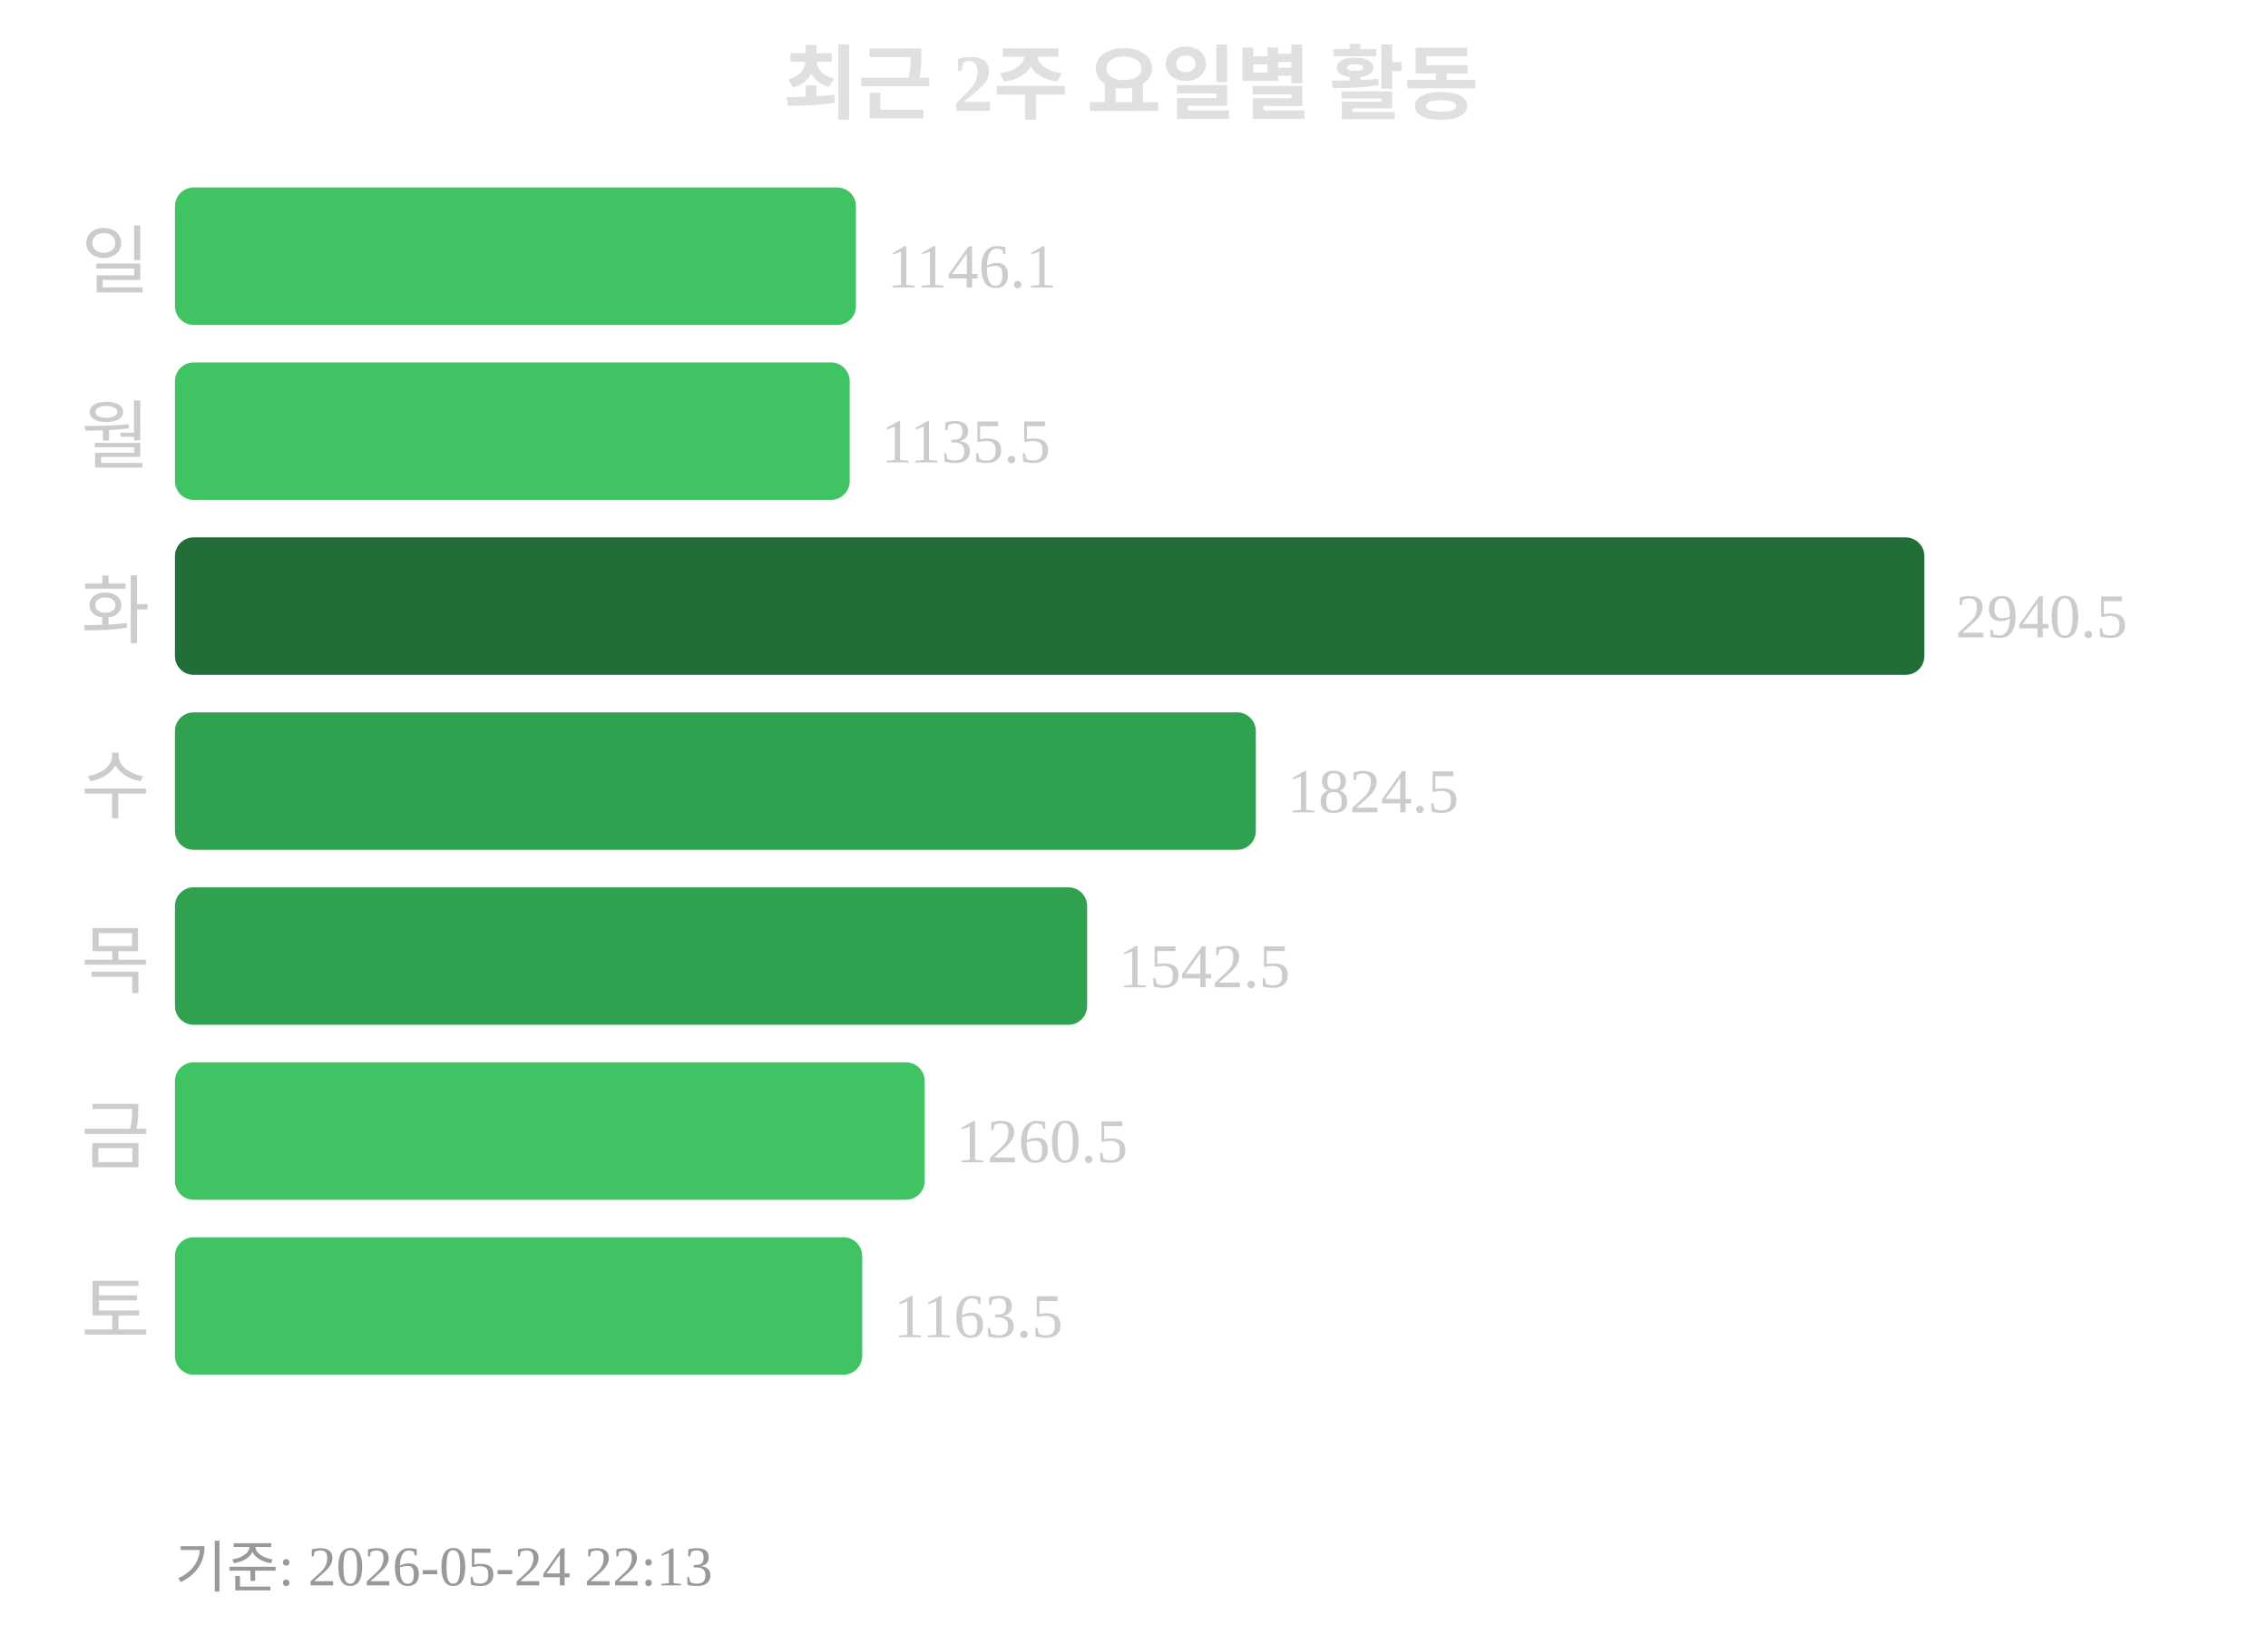
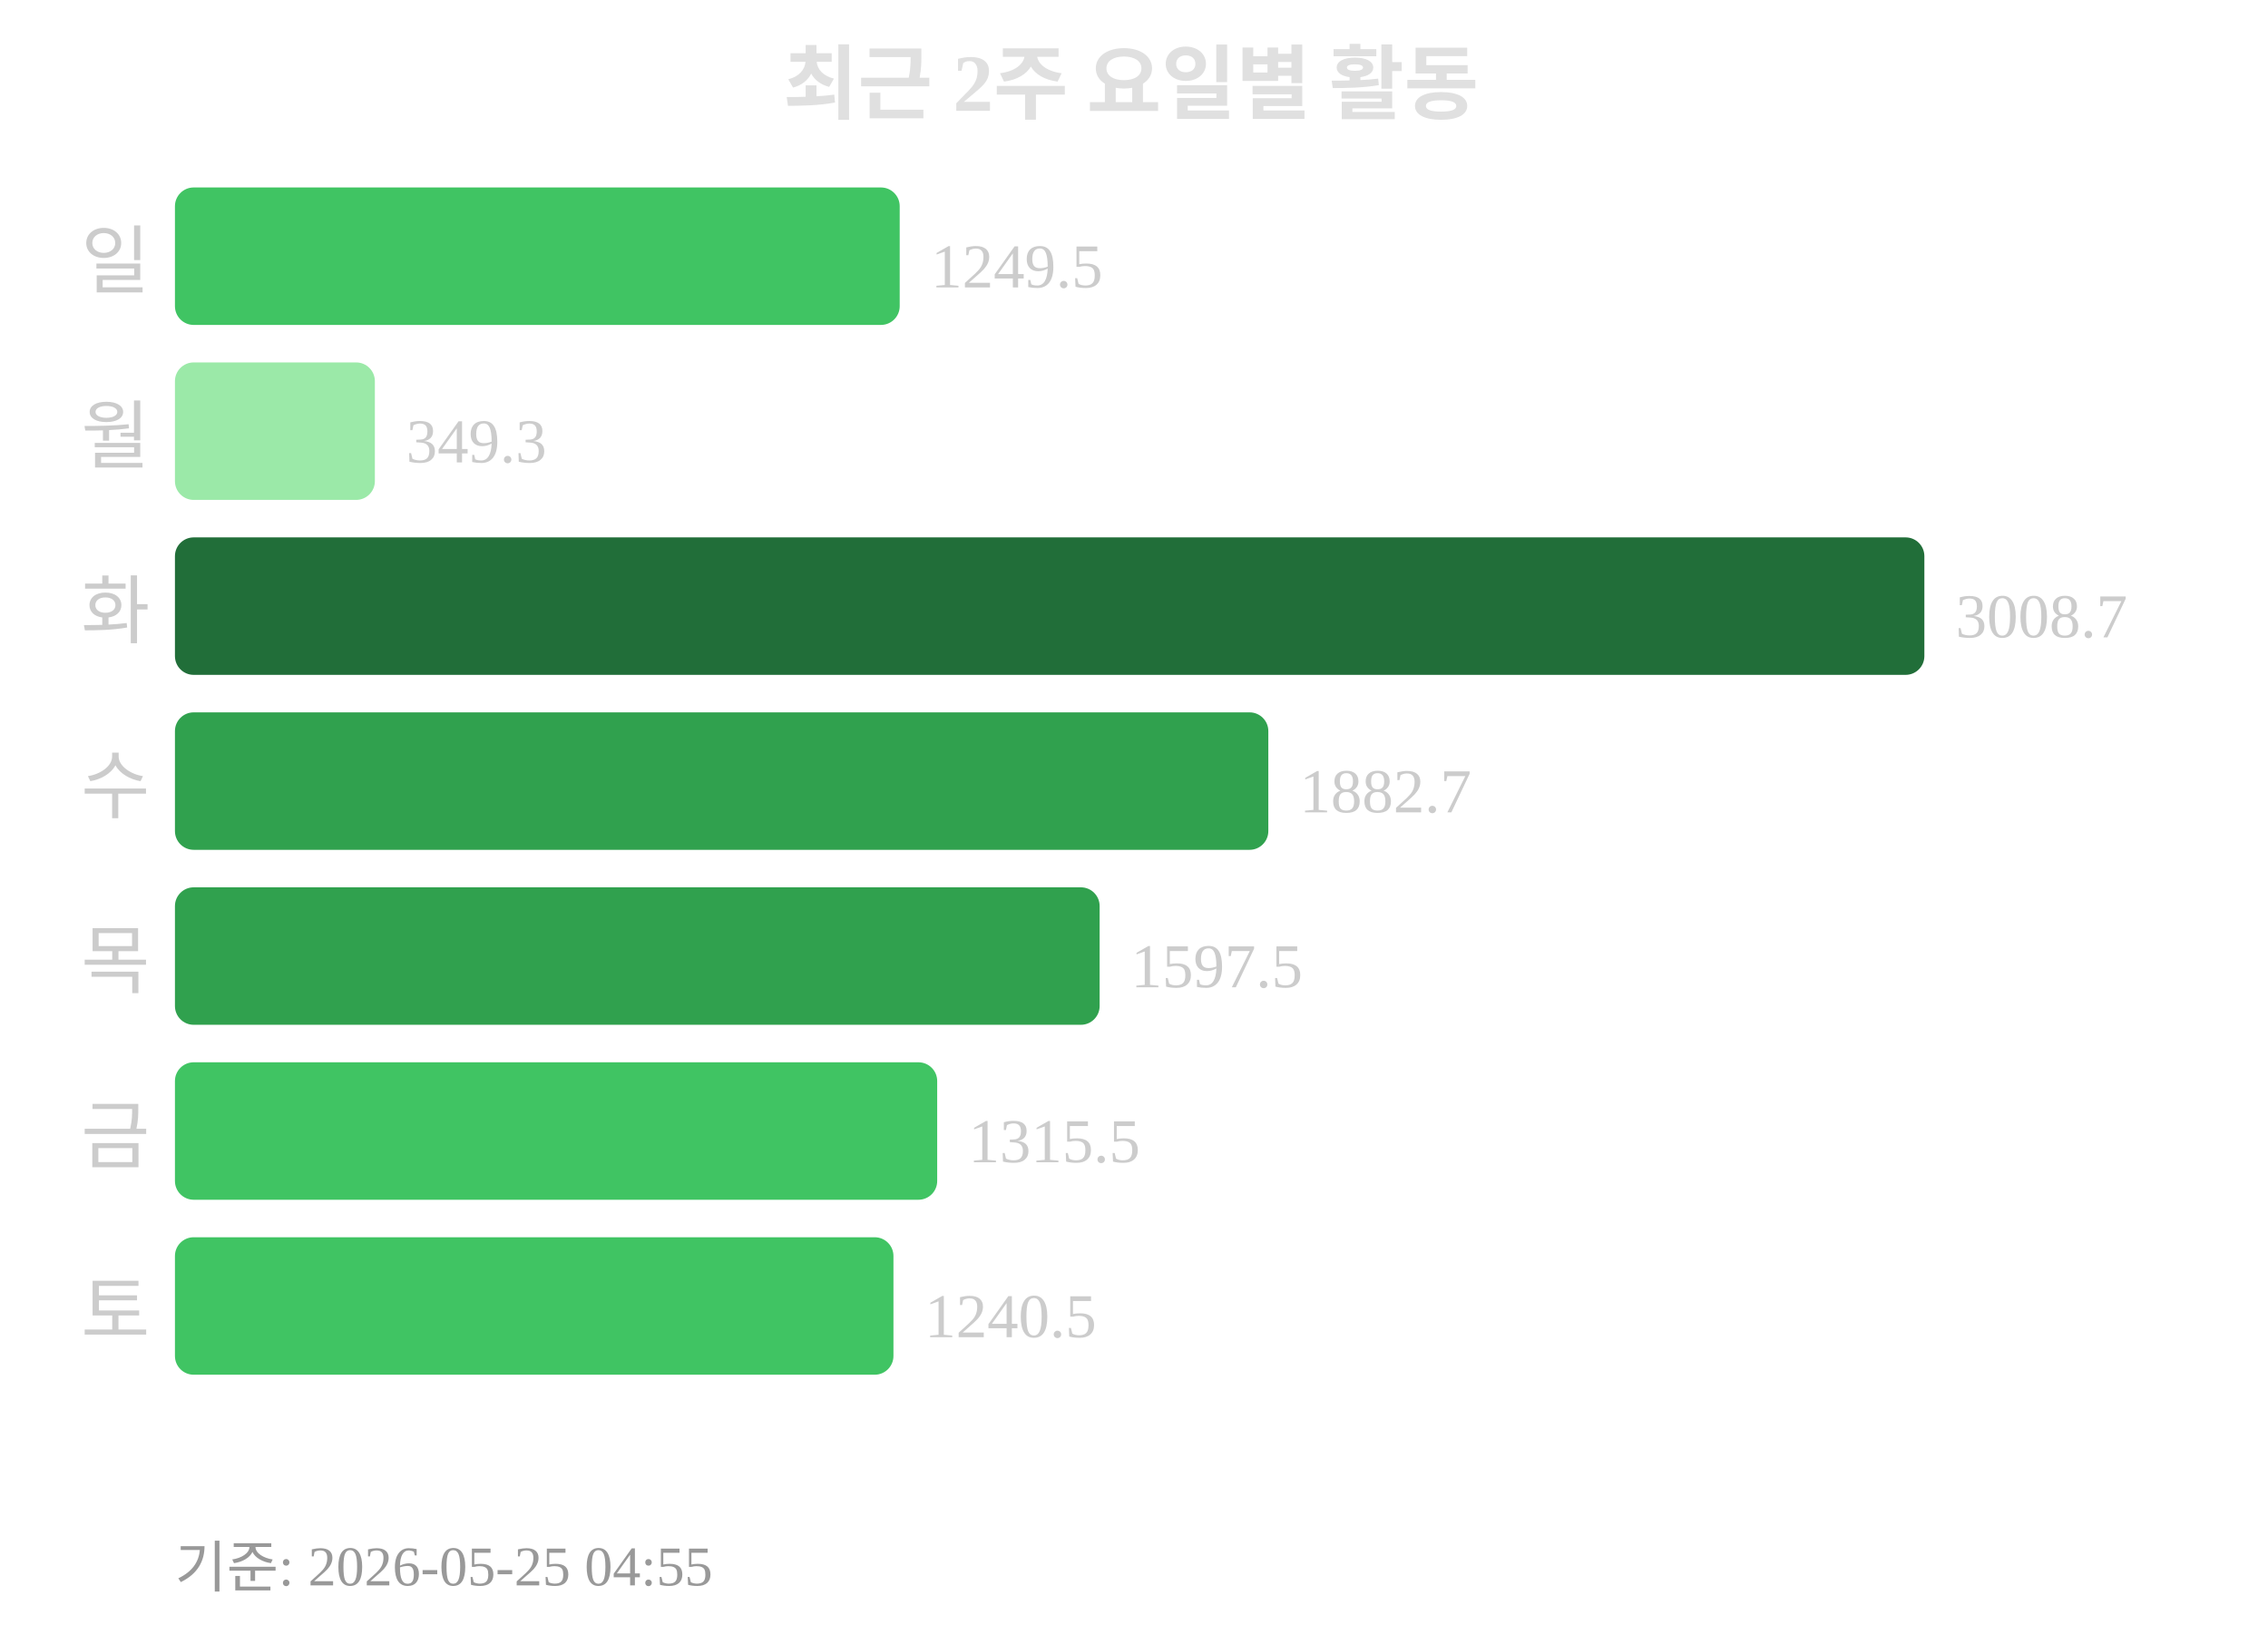
<svg xmlns="http://www.w3.org/2000/svg" width="363" height="260">
  <text x="181" y="18" text-anchor="middle" font-size="13" font-weight="bold" fill="#e0e0e0">최근 2주 요일별 활동</text>
  <text x="24" y="46" text-anchor="end" font-size="12" fill="#cccccc">일</text>
-   <rect x="28" y="30" width="109" height="22" rx="3" fill="#40c463" />
-   <text x="142" y="46" font-size="10" fill="#cccccc">1146.1</text>
+   <rect x="28" y="30" width="116" height="22" rx="3" fill="#40c463" />
+   <text x="149" y="46" font-size="10" fill="#cccccc">1249.5</text>
  <text x="24" y="74" text-anchor="end" font-size="12" fill="#cccccc">월</text>
-   <rect x="28" y="58" width="108" height="22" rx="3" fill="#40c463" />
-   <text x="141" y="74" font-size="10" fill="#cccccc">1135.5</text>
+   <rect x="28" y="58" width="32" height="22" rx="3" fill="#9be9a8" />
+   <text x="65" y="74" font-size="10" fill="#cccccc">349.3</text>
  <text x="24" y="102" text-anchor="end" font-size="12" fill="#cccccc">화</text>
  <rect x="28" y="86" width="280" height="22" rx="3" fill="#216e39" />
-   <text x="313" y="102" font-size="10" fill="#cccccc">2940.5</text>
+   <text x="313" y="102" font-size="10" fill="#cccccc">3008.7</text>
  <text x="24" y="130" text-anchor="end" font-size="12" fill="#cccccc">수</text>
-   <rect x="28" y="114" width="173" height="22" rx="3" fill="#30a14e" />
-   <text x="206" y="130" font-size="10" fill="#cccccc">1824.5</text>
+   <rect x="28" y="114" width="175" height="22" rx="3" fill="#30a14e" />
+   <text x="208" y="130" font-size="10" fill="#cccccc">1882.7</text>
  <text x="24" y="158" text-anchor="end" font-size="12" fill="#cccccc">목</text>
-   <rect x="28" y="142" width="146" height="22" rx="3" fill="#30a14e" />
-   <text x="179" y="158" font-size="10" fill="#cccccc">1542.5</text>
+   <rect x="28" y="142" width="148" height="22" rx="3" fill="#30a14e" />
+   <text x="181" y="158" font-size="10" fill="#cccccc">1597.5</text>
  <text x="24" y="186" text-anchor="end" font-size="12" fill="#cccccc">금</text>
-   <rect x="28" y="170" width="120" height="22" rx="3" fill="#40c463" />
-   <text x="153" y="186" font-size="10" fill="#cccccc">1260.5</text>
+   <rect x="28" y="170" width="122" height="22" rx="3" fill="#40c463" />
+   <text x="155" y="186" font-size="10" fill="#cccccc">1315.5</text>
  <text x="24" y="214" text-anchor="end" font-size="12" fill="#cccccc">토</text>
-   <rect x="28" y="198" width="110" height="22" rx="3" fill="#40c463" />
-   <text x="143" y="214" font-size="10" fill="#cccccc">1163.5</text>
-   <text x="28" y="254" font-size="9" fill="#999999">기준: 2026-05-24 22:13</text>
+   <rect x="28" y="198" width="115" height="22" rx="3" fill="#40c463" />
+   <text x="148" y="214" font-size="10" fill="#cccccc">1240.5</text>
+   <text x="28" y="254" font-size="9" fill="#999999">기준: 2026-05-25 04:55</text>
</svg>
